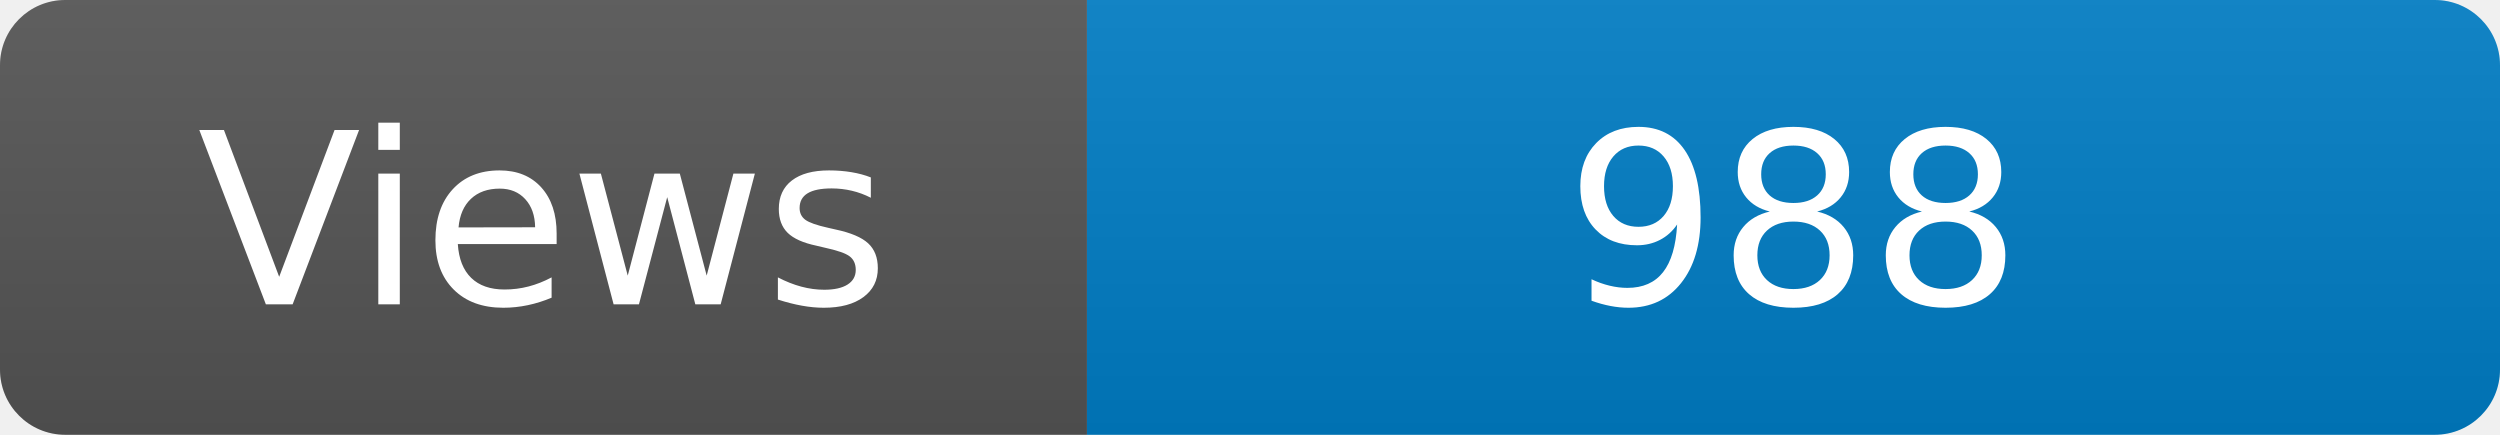
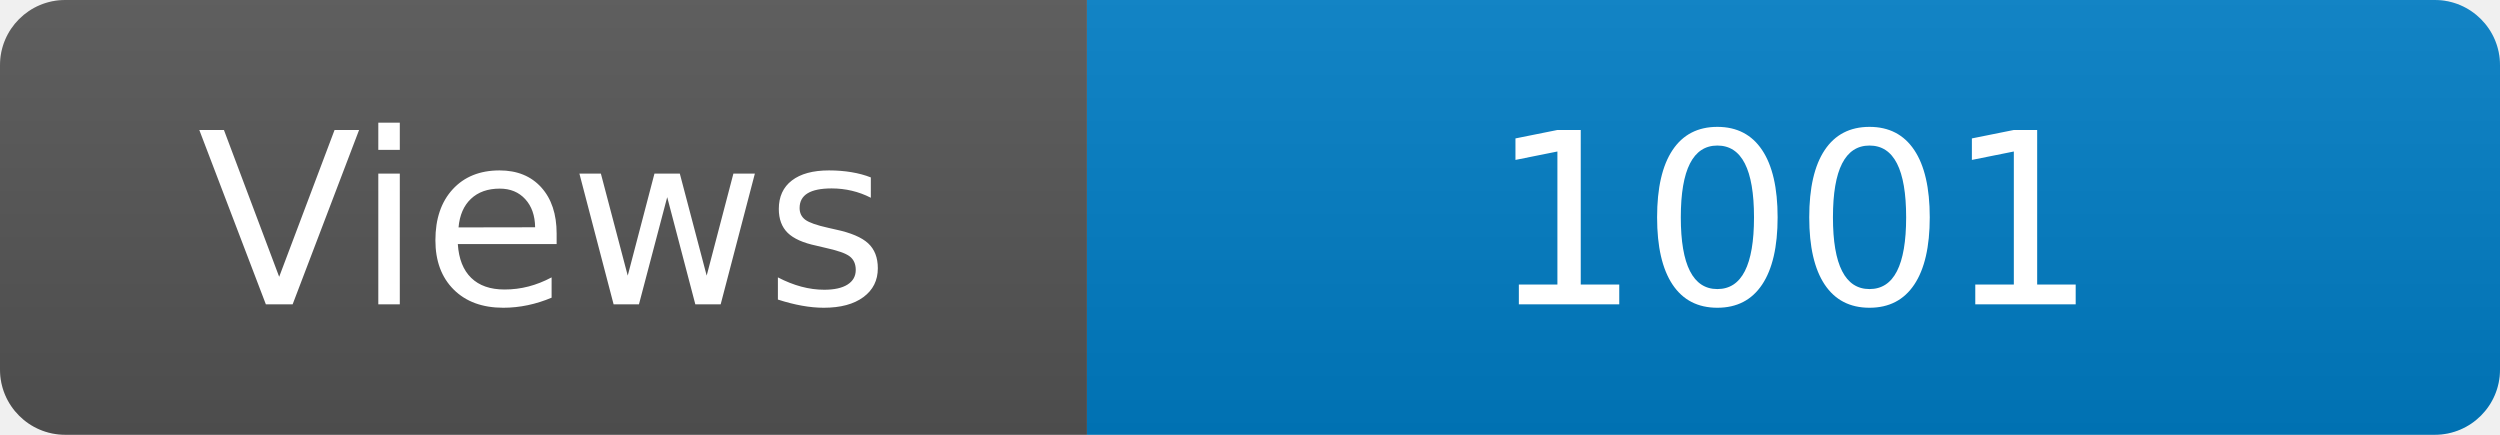
<svg xmlns="http://www.w3.org/2000/svg" width="115" height="20" role="img" aria-label="Maintained?: yes">
  <linearGradient id="s" x2="0" y2="100%">
    <stop offset="0" stop-color="#bbb" stop-opacity=".1" />
    <stop offset="1" stop-opacity=".1" />
  </linearGradient>
  <clipPath id="r">
    <rect width="115" height="20" rx="3" fill="#fff" />
  </clipPath>
  <g clip-path="url(#r)">
    <rect width="50" height="20" fill="#555" />
    <rect x="50" width="160" height="20" fill="#007ec6" />
    <rect width="115" height="20" fill="url(#s)" />
  </g>
  <g fill="#fff" text-anchor="middle" font-family="Verdana,Geneva,DejaVu Sans,sans-serif" font-size="110">
    <text x="250" y="140" transform="scale(.1)" fill="#fff">Views</text>
-     <text x="825" y="140" transform="scale(.1)" fill="#fff">988</text>
+     <text x="825" y="140" transform="scale(.1)" fill="#fff">1001</text>
  </g>
</svg>
